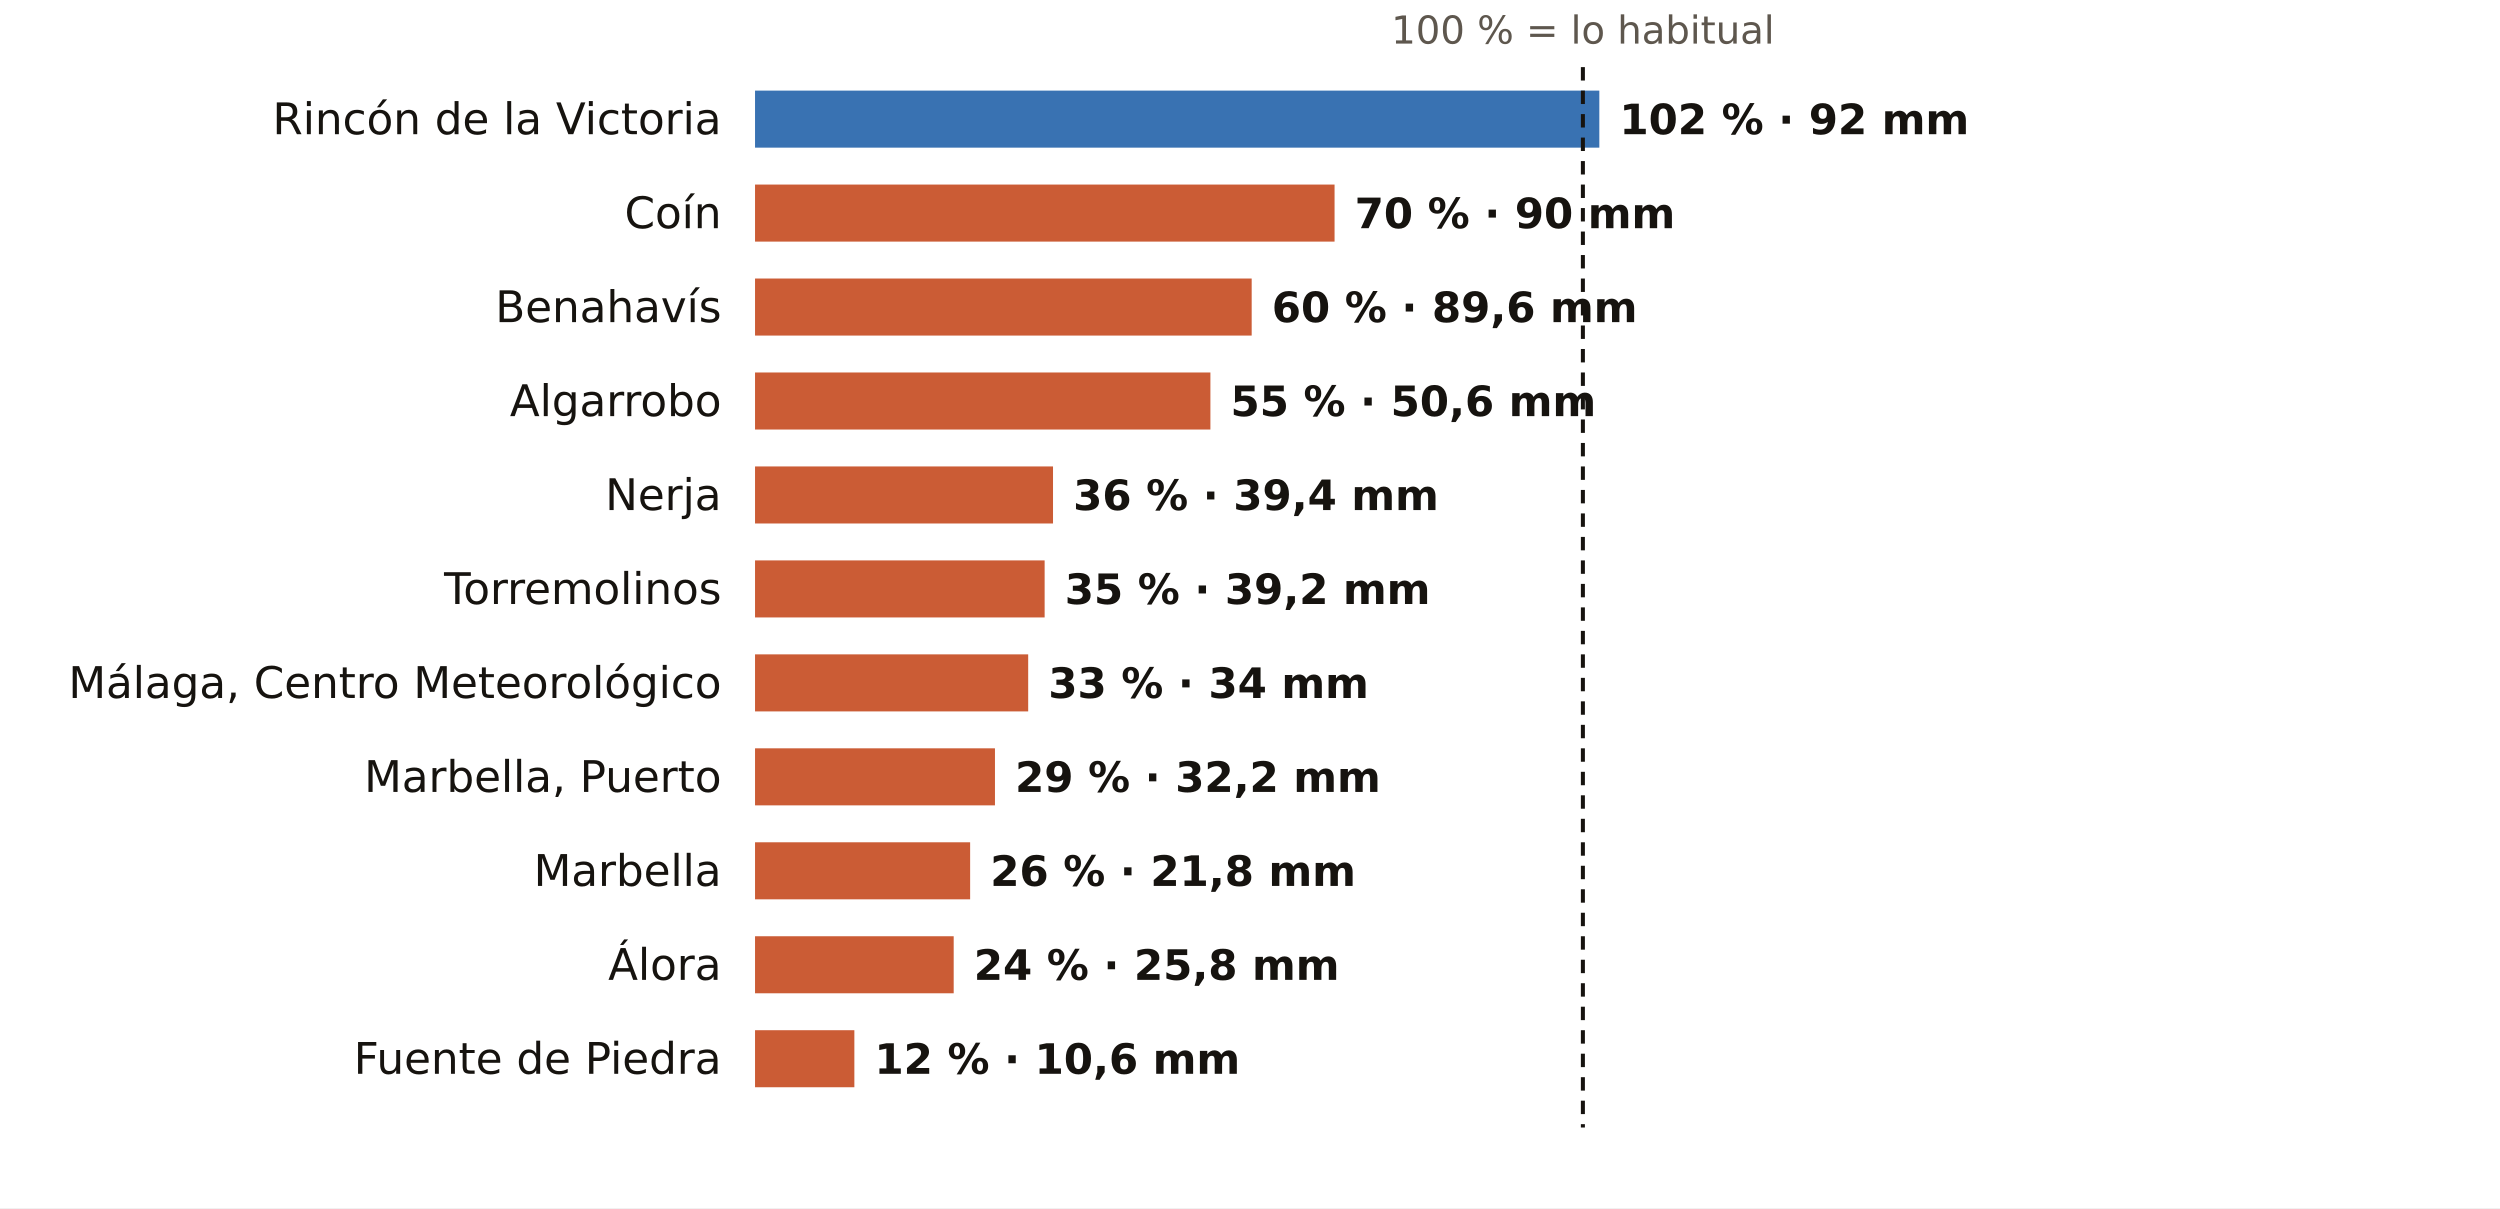
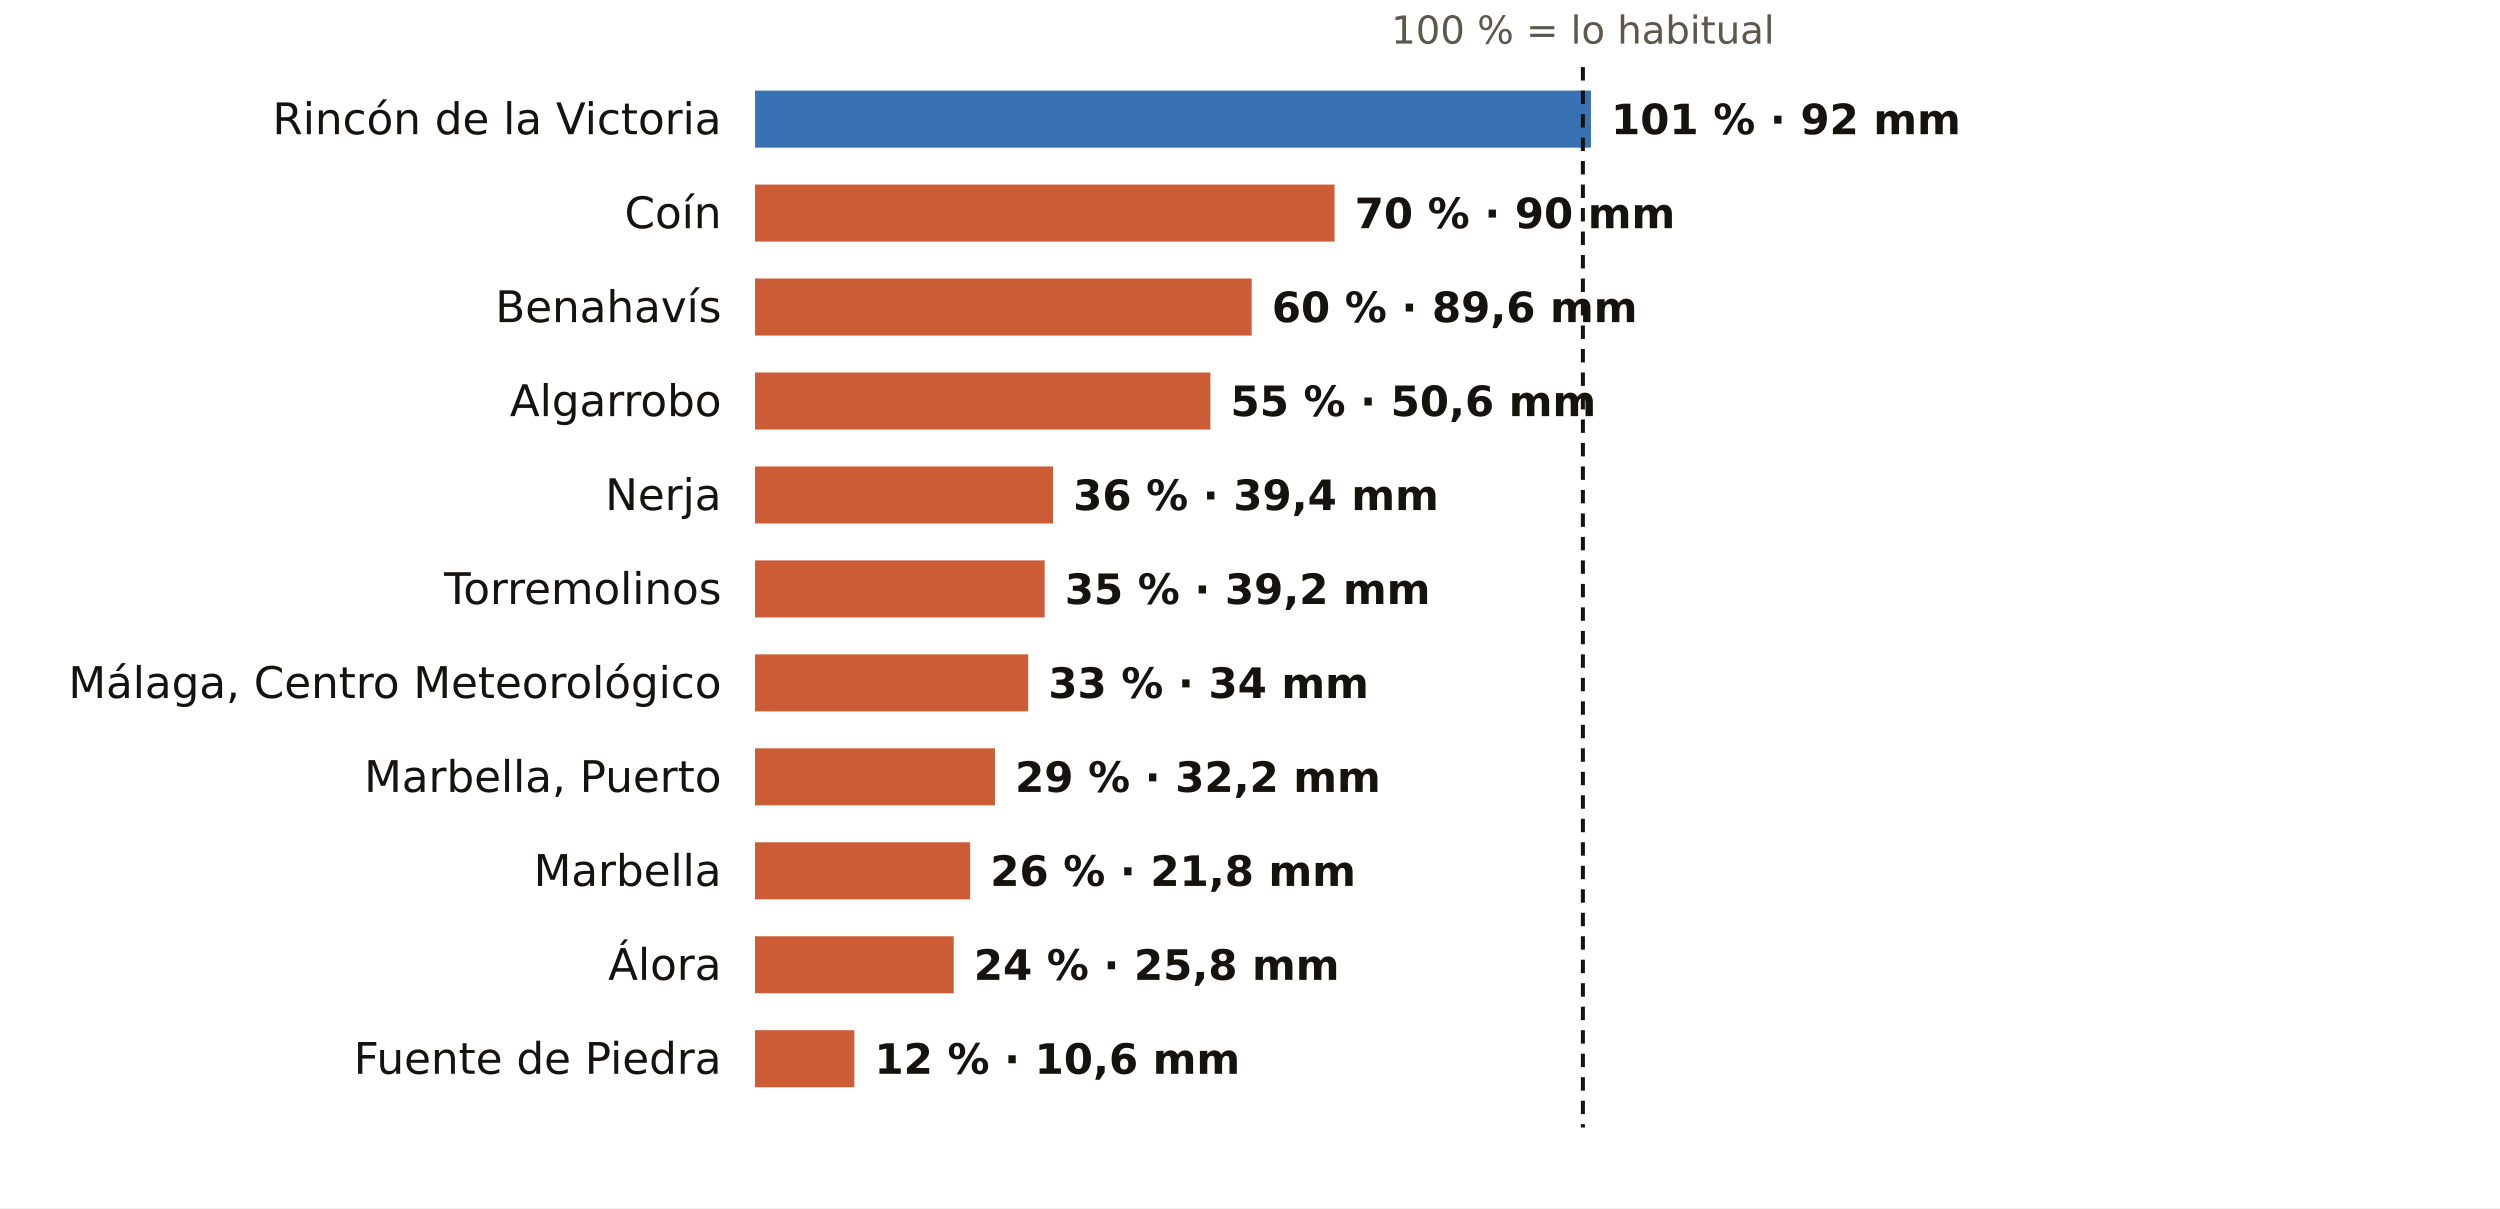
<svg xmlns="http://www.w3.org/2000/svg" viewBox="0 0 745 360" width="745" height="360" role="img" aria-label="El otoño en los pluviómetros de AEMET de Málaga: % de lo habitual">
  <rect width="745" height="360" fill="#FFFFFF" />
  <text x="471.7" y="13.0" font-size="11.5" fill="#5E574E" text-anchor="middle" font-weight="400" font-family="Public Sans, DejaVu Sans, Arial, sans-serif">100 % = lo habitual</text>
  <text x="215.0" y="40.0" font-size="13" fill="#16130F" text-anchor="end" font-weight="500" font-family="Public Sans, DejaVu Sans, Arial, sans-serif">Rincón de la Victoria</text>
-   <rect x="225" y="27" width="251.6" height="17" fill="#1F5FA8" opacity="0.88" />
-   <text x="482.6" y="40.0" font-size="12.5" fill="#16130F" text-anchor="start" font-weight="600" font-family="Public Sans, DejaVu Sans, Arial, sans-serif">102 % · 92 mm</text>
+   <rect x="225" y="27" width="249.1" height="17" fill="#1F5FA8" opacity="0.88" />
+   <text x="480.1" y="40.0" font-size="12.5" fill="#16130F" text-anchor="start" font-weight="600" font-family="Public Sans, DejaVu Sans, Arial, sans-serif">101 % · 92 mm</text>
  <text x="215.0" y="68.0" font-size="13" fill="#16130F" text-anchor="end" font-weight="500" font-family="Public Sans, DejaVu Sans, Arial, sans-serif">Coín</text>
  <rect x="225" y="55" width="172.7" height="17" fill="#C4461A" opacity="0.88" />
  <text x="403.7" y="68.0" font-size="12.5" fill="#16130F" text-anchor="start" font-weight="600" font-family="Public Sans, DejaVu Sans, Arial, sans-serif">70 % · 90 mm</text>
  <text x="215.0" y="96.0" font-size="13" fill="#16130F" text-anchor="end" font-weight="500" font-family="Public Sans, DejaVu Sans, Arial, sans-serif">Benahavís</text>
  <rect x="225" y="83" width="148.0" height="17" fill="#C4461A" opacity="0.88" />
  <text x="379.0" y="96.0" font-size="12.5" fill="#16130F" text-anchor="start" font-weight="600" font-family="Public Sans, DejaVu Sans, Arial, sans-serif">60 % · 89,6 mm</text>
  <text x="215.0" y="124.0" font-size="13" fill="#16130F" text-anchor="end" font-weight="500" font-family="Public Sans, DejaVu Sans, Arial, sans-serif">Algarrobo</text>
  <rect x="225" y="111" width="135.7" height="17" fill="#C4461A" opacity="0.88" />
  <text x="366.7" y="124.0" font-size="12.5" fill="#16130F" text-anchor="start" font-weight="600" font-family="Public Sans, DejaVu Sans, Arial, sans-serif">55 % · 50,6 mm</text>
  <text x="215.0" y="152.0" font-size="13" fill="#16130F" text-anchor="end" font-weight="500" font-family="Public Sans, DejaVu Sans, Arial, sans-serif">Nerja</text>
  <rect x="225" y="139" width="88.8" height="17" fill="#C4461A" opacity="0.88" />
  <text x="319.8" y="152.0" font-size="12.5" fill="#16130F" text-anchor="start" font-weight="600" font-family="Public Sans, DejaVu Sans, Arial, sans-serif">36 % · 39,4 mm</text>
  <text x="215.0" y="180.0" font-size="13" fill="#16130F" text-anchor="end" font-weight="500" font-family="Public Sans, DejaVu Sans, Arial, sans-serif">Torremolinos</text>
  <rect x="225" y="167" width="86.3" height="17" fill="#C4461A" opacity="0.88" />
  <text x="317.3" y="180.0" font-size="12.5" fill="#16130F" text-anchor="start" font-weight="600" font-family="Public Sans, DejaVu Sans, Arial, sans-serif">35 % · 39,2 mm</text>
  <text x="215.0" y="208.0" font-size="13" fill="#16130F" text-anchor="end" font-weight="500" font-family="Public Sans, DejaVu Sans, Arial, sans-serif">Málaga, Centro Meteorológico</text>
  <rect x="225" y="195" width="81.4" height="17" fill="#C4461A" opacity="0.88" />
  <text x="312.4" y="208.0" font-size="12.5" fill="#16130F" text-anchor="start" font-weight="600" font-family="Public Sans, DejaVu Sans, Arial, sans-serif">33 % · 34 mm</text>
  <text x="215.0" y="236.0" font-size="13" fill="#16130F" text-anchor="end" font-weight="500" font-family="Public Sans, DejaVu Sans, Arial, sans-serif">Marbella, Puerto</text>
  <rect x="225" y="223" width="71.5" height="17" fill="#C4461A" opacity="0.88" />
  <text x="302.5" y="236.0" font-size="12.5" fill="#16130F" text-anchor="start" font-weight="600" font-family="Public Sans, DejaVu Sans, Arial, sans-serif">29 % · 32,2 mm</text>
  <text x="215.0" y="264.0" font-size="13" fill="#16130F" text-anchor="end" font-weight="500" font-family="Public Sans, DejaVu Sans, Arial, sans-serif">Marbella</text>
  <rect x="225" y="251" width="64.1" height="17" fill="#C4461A" opacity="0.88" />
  <text x="295.1" y="264.0" font-size="12.5" fill="#16130F" text-anchor="start" font-weight="600" font-family="Public Sans, DejaVu Sans, Arial, sans-serif">26 % · 21,8 mm</text>
  <text x="215.0" y="292.0" font-size="13" fill="#16130F" text-anchor="end" font-weight="500" font-family="Public Sans, DejaVu Sans, Arial, sans-serif">Álora</text>
  <rect x="225" y="279" width="59.2" height="17" fill="#C4461A" opacity="0.88" />
  <text x="290.2" y="292.0" font-size="12.5" fill="#16130F" text-anchor="start" font-weight="600" font-family="Public Sans, DejaVu Sans, Arial, sans-serif">24 % · 25,8 mm</text>
  <text x="215.0" y="320.0" font-size="13" fill="#16130F" text-anchor="end" font-weight="500" font-family="Public Sans, DejaVu Sans, Arial, sans-serif">Fuente de Piedra</text>
  <rect x="225" y="307" width="29.6" height="17" fill="#C4461A" opacity="0.88" />
  <text x="260.6" y="320.0" font-size="12.5" fill="#16130F" text-anchor="start" font-weight="600" font-family="Public Sans, DejaVu Sans, Arial, sans-serif">12 % · 10,6 mm</text>
  <line x1="471.7" x2="471.7" y1="20" y2="336" stroke="#16130F" stroke-width="1.2" stroke-dasharray="4 3" />
</svg>
